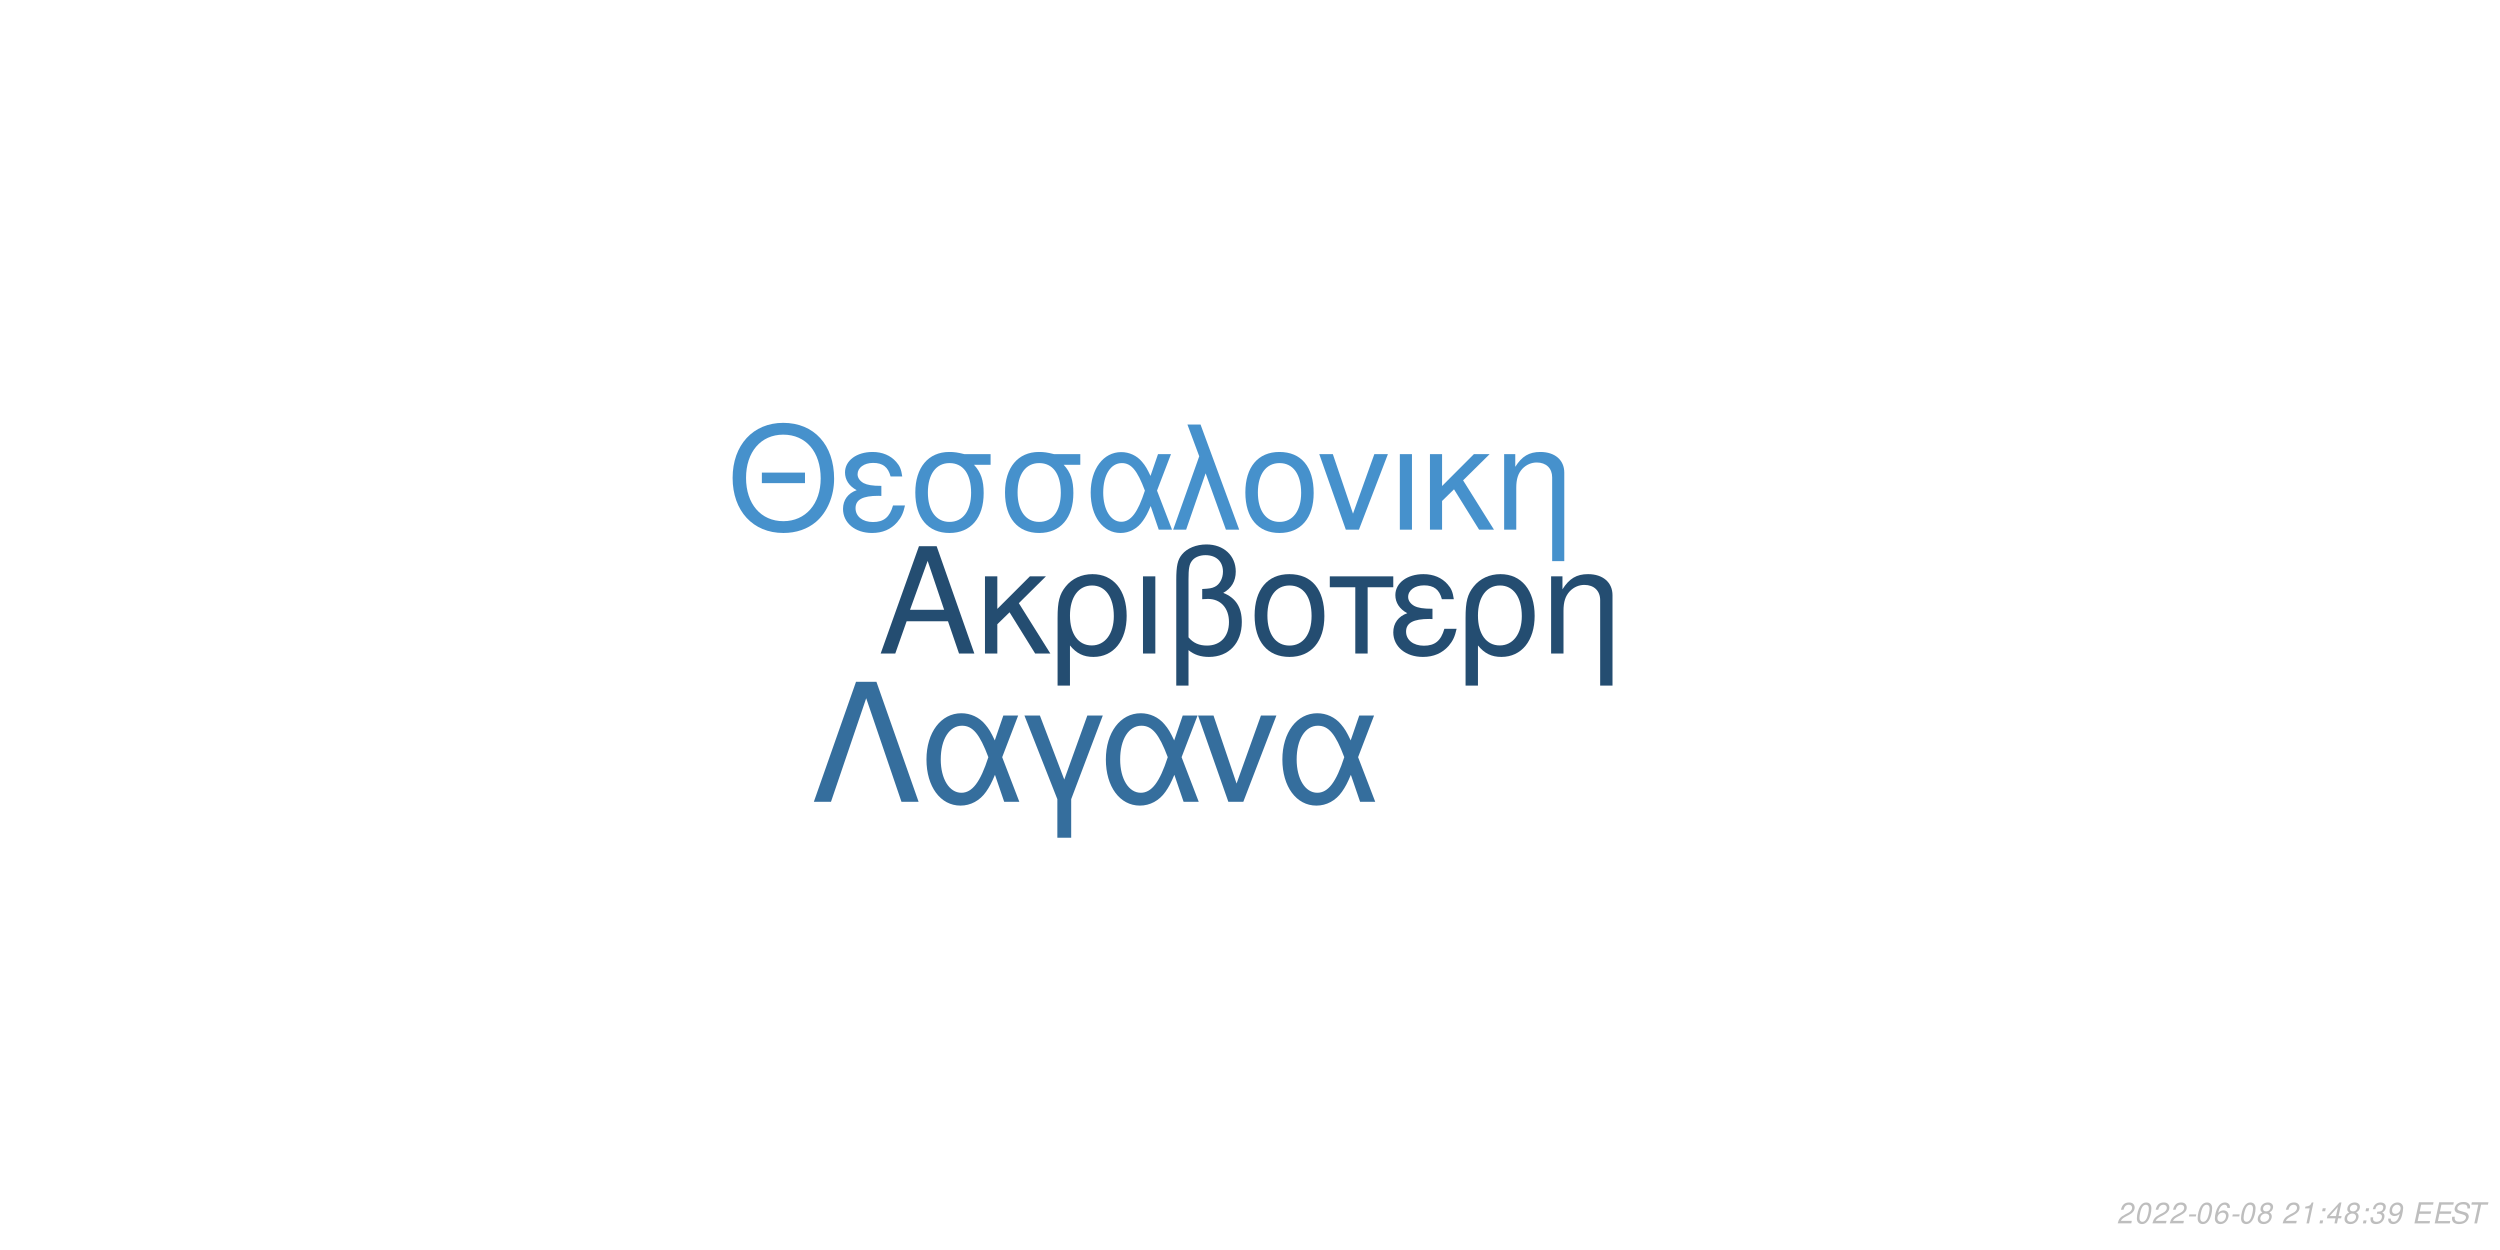
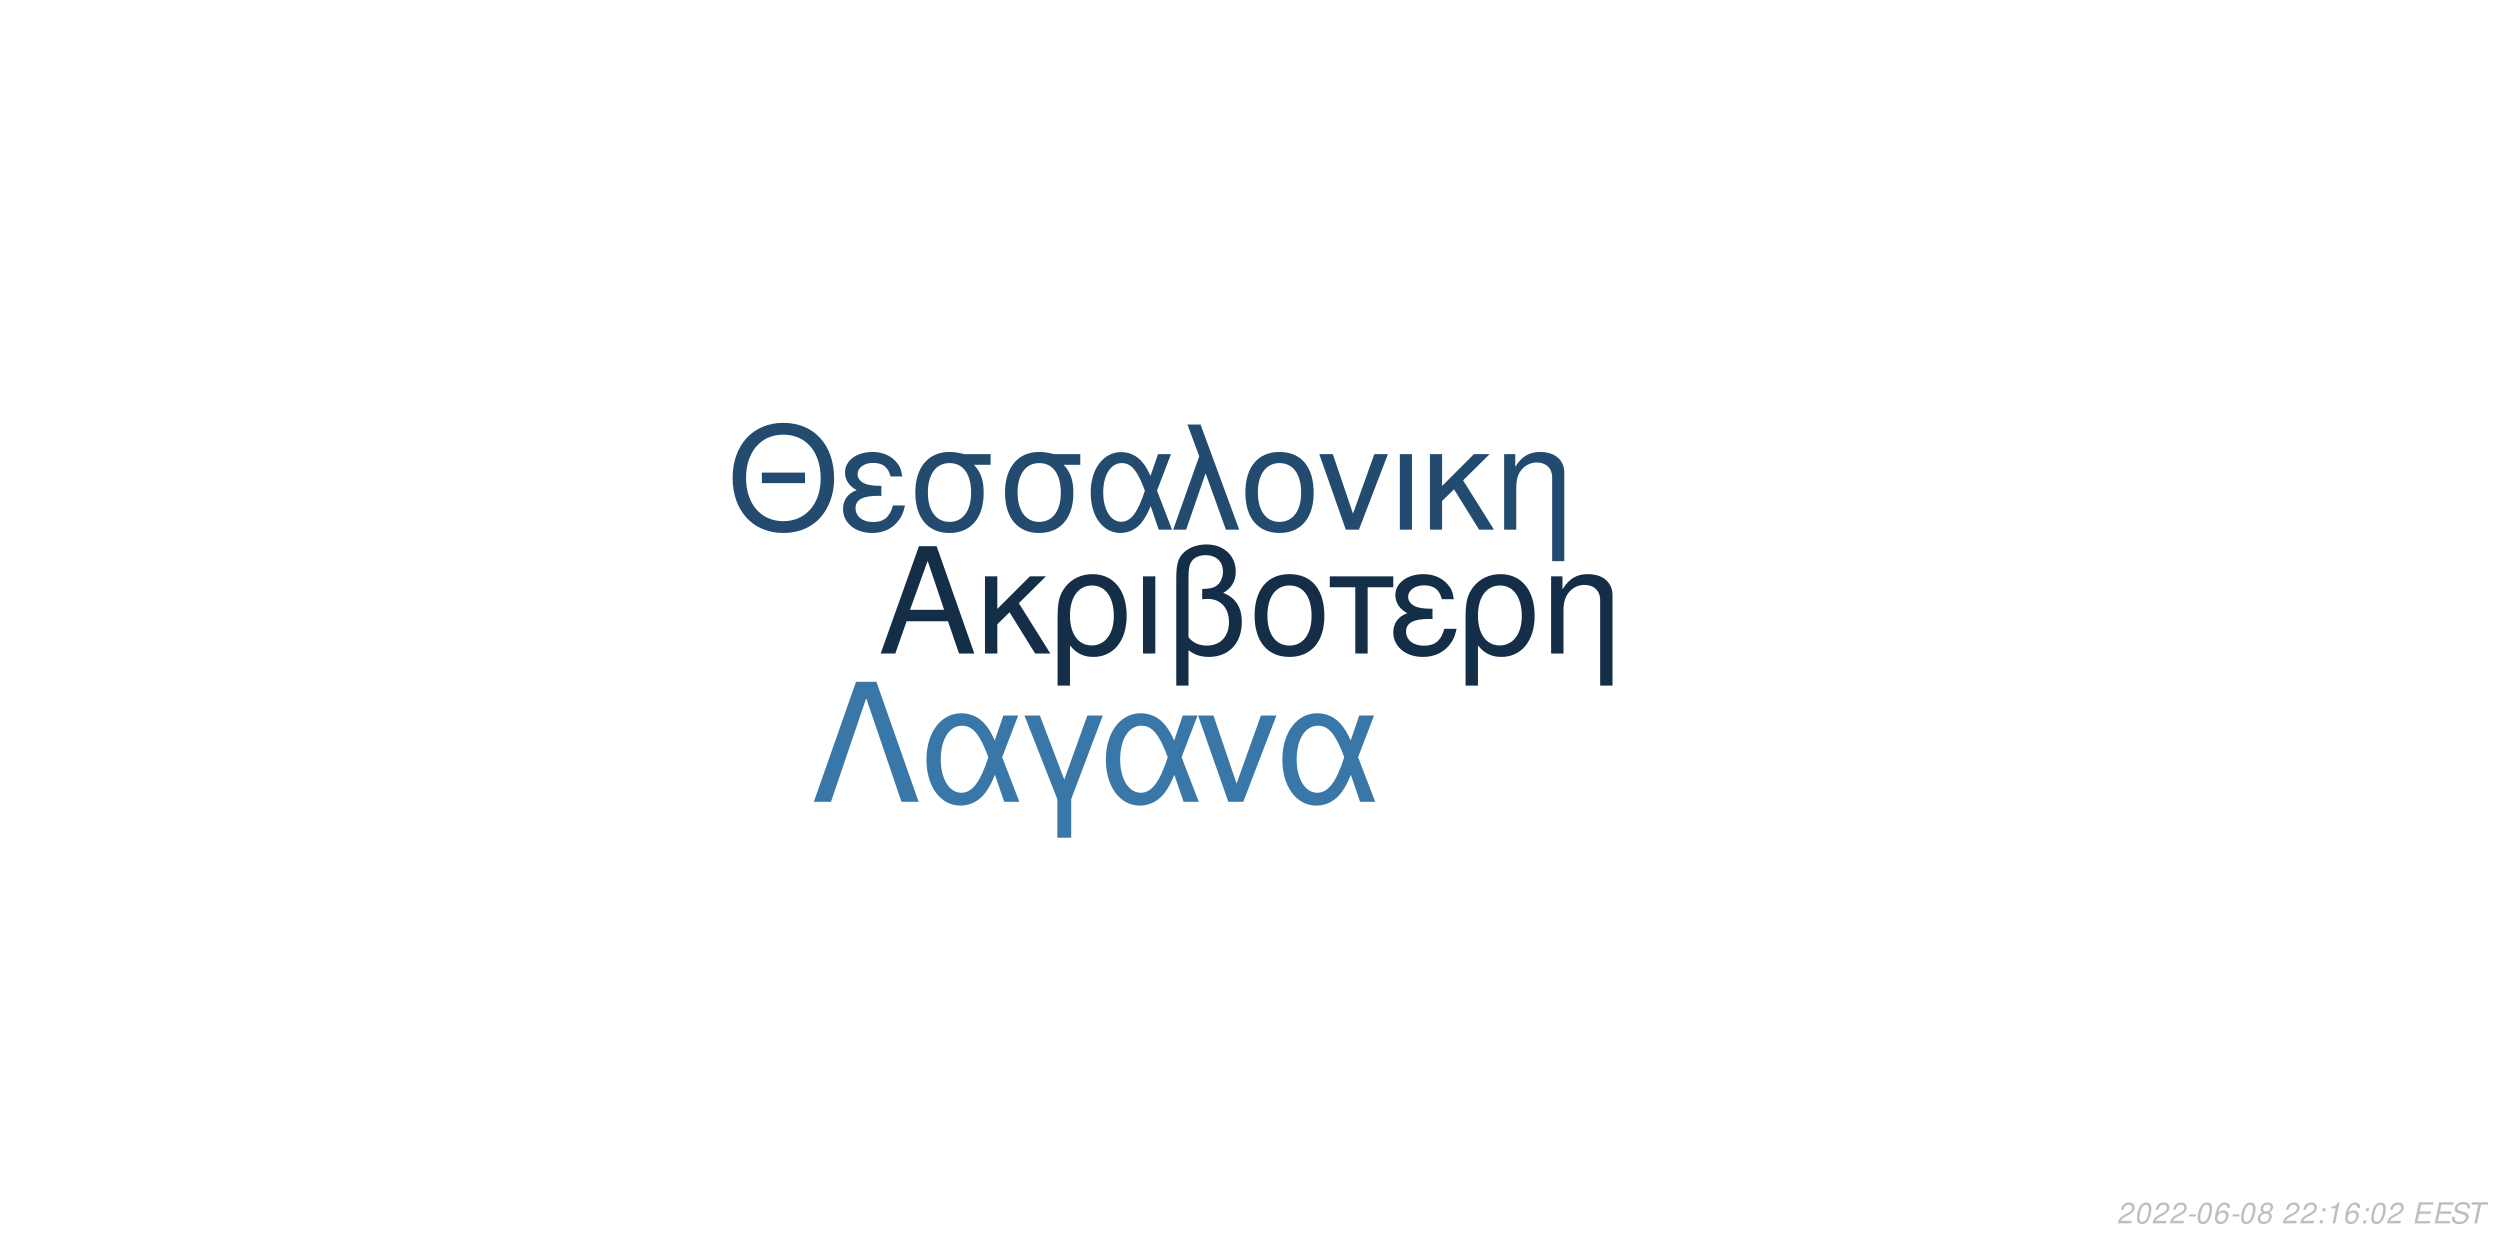
<svg xmlns="http://www.w3.org/2000/svg" xmlns:xlink="http://www.w3.org/1999/xlink" width="864pt" height="432pt" viewBox="0 0 864 432" version="1.1">
  <defs>
    <g>
      <symbol overflow="visible" id="glyph0-0">
        <path style="stroke:none;" d="" />
      </symbol>
      <symbol overflow="visible" id="glyph0-1">
        <path style="stroke:none;" d="M 24.125 -11.141 L 27.938 0 L 33.234 0 L 20.203 -37.094 L 14.094 -37.094 L 0.859 0 L 5.906 0 L 9.828 -11.141 Z M 22.797 -15.109 L 11 -15.109 L 17.094 -32.016 Z M 22.797 -15.109 " />
      </symbol>
      <symbol overflow="visible" id="glyph0-2">
        <path style="stroke:none;" d="M 7.172 -15.422 L 7.172 -26.672 L 2.906 -26.672 L 2.906 0 L 7.172 0 L 7.172 -10.125 L 11.406 -14.25 L 20.25 0 L 25.5 0 L 14.609 -17.406 L 23.969 -26.672 L 18.422 -26.672 Z M 7.172 -15.422 " />
      </symbol>
      <symbol overflow="visible" id="glyph0-3">
        <path style="stroke:none;" d="M 3 11.094 L 7.281 11.094 L 7.281 -2.797 C 9.516 -0.047 11.953 1.172 15.375 1.172 C 22.344 1.172 26.875 -4.422 26.875 -13.031 C 26.875 -21.891 22.297 -27.438 15.062 -27.438 C 11.297 -27.438 7.984 -25.906 5.797 -23.156 C 3.672 -20.516 3 -17.969 3 -12.359 Z M 14.906 -23.516 C 19.547 -23.516 22.438 -19.438 22.438 -12.922 C 22.438 -6.812 19.391 -2.797 14.812 -2.797 C 10.172 -2.797 7.281 -6.766 7.281 -13.125 C 7.281 -19.484 10.234 -23.516 14.906 -23.516 Z M 14.906 -23.516 " />
      </symbol>
      <symbol overflow="visible" id="glyph0-4">
        <path style="stroke:none;" d="M 3.516 0 L 7.781 0 L 7.781 -26.672 L 3.516 -26.672 Z M 3.516 0 " />
      </symbol>
      <symbol overflow="visible" id="glyph0-5">
        <path style="stroke:none;" d="M 4.016 11.094 L 8.25 11.094 L 8.25 -1.172 C 10.172 0.406 12.422 1.172 15.312 1.172 C 22.188 1.172 26.672 -3.609 26.672 -10.891 C 26.672 -15.984 24.578 -19.234 20.25 -20.969 C 23.109 -22.547 24.578 -25.031 24.578 -28.344 C 24.578 -33.844 20.406 -37.703 14.453 -37.703 C 10.938 -37.703 7.734 -36.391 6 -34.25 C 4.484 -32.422 4.016 -30.328 4.016 -25.391 Z M 8.25 -25.656 C 8.25 -29.359 8.5 -30.844 9.469 -32.062 C 10.375 -33.281 12.156 -34 14.094 -34 C 17.812 -34 20.156 -31.812 20.156 -28.297 C 20.156 -25.953 18.984 -23.812 17.297 -23.047 C 16.281 -22.547 15.469 -22.438 12.984 -22.297 L 12.984 -18.781 C 13.734 -18.828 14.344 -18.875 14.969 -18.875 C 19.344 -18.875 22.234 -15.719 22.234 -10.891 C 22.234 -5.906 19.281 -2.75 14.656 -2.75 C 11.953 -2.75 9.922 -3.609 8.25 -5.594 Z M 8.25 -25.656 " />
      </symbol>
      <symbol overflow="visible" id="glyph0-6">
        <path style="stroke:none;" d="M 14.094 -27.438 C 6.562 -27.438 2.094 -22.094 2.094 -13.125 C 2.094 -4.125 6.562 1.172 14.141 1.172 C 21.672 1.172 26.203 -4.172 26.203 -12.922 C 26.203 -22.188 21.828 -27.438 14.094 -27.438 Z M 14.141 -23.516 C 18.938 -23.516 21.781 -19.594 21.781 -12.984 C 21.781 -6.672 18.828 -2.75 14.141 -2.75 C 9.422 -2.75 6.516 -6.672 6.516 -13.125 C 6.516 -19.594 9.422 -23.516 14.141 -23.516 Z M 14.141 -23.516 " />
      </symbol>
      <symbol overflow="visible" id="glyph0-7">
        <path style="stroke:none;" d="M 7.891 0 L 12.156 0 L 12.156 -22.906 L 21.016 -22.906 L 21.016 -26.672 L -0.922 -26.672 L -0.922 -22.906 L 7.891 -22.906 Z M 7.891 0 " />
      </symbol>
      <symbol overflow="visible" id="glyph0-8">
        <path style="stroke:none;" d="M 14.562 -15.469 C 11.344 -15.469 9.562 -15.781 8.297 -16.438 C 6.922 -17.203 6.156 -18.328 6.156 -19.547 C 6.156 -21.891 8.453 -23.562 11.656 -23.562 C 15.062 -23.562 16.953 -22.094 17.812 -18.781 L 21.938 -18.781 C 21.578 -21.266 21.062 -22.5 19.797 -23.922 C 17.812 -26.203 14.906 -27.438 11.453 -27.438 C 5.797 -27.438 1.734 -24.375 1.734 -20.203 C 1.734 -17.609 3.156 -15.375 5.859 -13.938 C 2.797 -12.875 1.016 -10.484 1.016 -7.328 C 1.016 -2.391 5.297 1.172 11.25 1.172 C 14.969 1.172 17.906 -0.109 20.156 -2.641 C 21.578 -4.328 22.297 -5.797 22.906 -8.547 L 18.672 -8.547 C 17.5 -4.422 15.422 -2.703 11.609 -2.703 C 7.938 -2.703 5.438 -4.688 5.438 -7.578 C 5.438 -10.578 7.938 -11.953 13.484 -11.953 C 13.641 -11.953 14.094 -11.953 14.562 -11.906 Z M 14.562 -15.469 " />
      </symbol>
      <symbol overflow="visible" id="glyph0-9">
        <path style="stroke:none;" d="M 3.562 -26.672 L 3.562 0 L 7.844 0 L 7.844 -14.703 C 7.844 -17.906 8.5 -19.891 10.031 -21.531 C 11.406 -22.953 13.188 -23.719 15.062 -23.719 C 18.375 -23.719 20.516 -21.672 20.516 -18.469 L 20.516 11.094 L 24.781 11.094 L 24.781 -20.156 C 24.781 -24.578 21.469 -27.438 16.328 -27.438 C 12.359 -27.438 9.828 -25.906 7.484 -22.188 L 7.484 -26.672 Z M 3.562 -26.672 " />
      </symbol>
      <symbol overflow="visible" id="glyph1-0">
        <path style="stroke:none;" d="" />
      </symbol>
      <symbol overflow="visible" id="glyph1-1">
        <path style="stroke:none;" d="M 26.859 -19.734 L 11.953 -19.734 L 11.953 -16.094 L 26.859 -16.094 Z M 19.328 -36.922 C 8.922 -36.922 1.844 -29.25 1.844 -17.891 C 1.844 -6.484 8.875 1.141 19.391 1.141 C 23.812 1.141 27.703 -0.203 30.641 -2.688 C 34.578 -6.031 36.922 -11.656 36.922 -17.594 C 36.922 -29.297 30 -36.922 19.328 -36.922 Z M 19.328 -32.844 C 27.203 -32.844 32.281 -26.906 32.281 -17.688 C 32.281 -8.922 27.062 -2.938 19.391 -2.938 C 11.609 -2.938 6.484 -8.922 6.484 -17.891 C 6.484 -26.859 11.609 -32.844 19.328 -32.844 Z M 19.328 -32.844 " />
      </symbol>
      <symbol overflow="visible" id="glyph1-2">
        <path style="stroke:none;" d="M 14.25 -15.141 C 11.109 -15.141 9.375 -15.453 8.125 -16.094 C 6.781 -16.844 6.031 -17.938 6.031 -19.141 C 6.031 -21.422 8.266 -23.078 11.406 -23.078 C 14.75 -23.078 16.594 -21.625 17.438 -18.391 L 21.469 -18.391 C 21.125 -20.828 20.625 -22.031 19.391 -23.422 C 17.438 -25.656 14.594 -26.859 11.219 -26.859 C 5.688 -26.859 1.688 -23.875 1.688 -19.781 C 1.688 -17.234 3.094 -15.047 5.734 -13.656 C 2.734 -12.609 1 -10.266 1 -7.172 C 1 -2.344 5.188 1.141 11.016 1.141 C 14.656 1.141 17.547 -0.094 19.734 -2.594 C 21.125 -4.234 21.828 -5.688 22.422 -8.375 L 18.281 -8.375 C 17.141 -4.328 15.094 -2.641 11.359 -2.641 C 7.766 -2.641 5.328 -4.578 5.328 -7.422 C 5.328 -10.359 7.766 -11.703 13.203 -11.703 C 13.359 -11.703 13.797 -11.703 14.25 -11.656 Z M 14.25 -15.141 " />
      </symbol>
      <symbol overflow="visible" id="glyph1-3">
        <path style="stroke:none;" d="M 29 -26.109 L 19.938 -26.109 C 17.594 -26.703 16.438 -26.859 14.703 -26.859 C 7.469 -26.859 2.984 -21.469 2.984 -12.859 C 2.984 -4.031 7.375 1.141 14.797 1.141 C 22.172 1.141 26.609 -4.078 26.609 -12.656 C 26.609 -17.047 25.656 -19.828 23.266 -22.422 L 29 -22.422 Z M 14.797 -23.016 C 19.531 -23.016 22.266 -19.234 22.266 -12.75 C 22.266 -6.531 19.438 -2.688 14.797 -2.688 C 10.172 -2.688 7.328 -6.531 7.328 -12.859 C 7.328 -19.188 10.172 -23.016 14.797 -23.016 Z M 14.797 -23.016 " />
      </symbol>
      <symbol overflow="visible" id="glyph1-4">
        <path style="stroke:none;" d="M 29.344 -26.109 L 24.859 -26.109 L 22.266 -18.578 C 21.125 -21.031 20.484 -22.125 19.328 -23.469 C 17.547 -25.609 14.906 -26.812 12.156 -26.812 C 5.984 -26.812 1.594 -20.984 1.594 -12.812 C 1.594 -4.578 5.828 1.141 11.906 1.141 C 14.953 1.141 17.734 -0.344 19.625 -3.047 C 20.672 -4.531 21.281 -5.688 22.328 -8.172 L 25.109 0 L 29.703 0 L 24.516 -13.5 Z M 20.328 -13.5 C 17.891 -5.922 15.453 -2.734 12.156 -2.734 C 8.516 -2.734 5.922 -6.922 5.922 -12.812 C 5.922 -18.938 8.516 -23.016 12.359 -23.016 C 15.594 -23.016 17.688 -20.531 20.328 -13.5 Z M 20.328 -13.5 " />
      </symbol>
      <symbol overflow="visible" id="glyph1-5">
        <path style="stroke:none;" d="M 1.094 0 L 5.578 0 L 12.312 -19.484 L 19.328 0 L 23.922 0 L 10.562 -36.328 L 6.031 -36.328 L 10.109 -25.359 Z M 1.094 0 " />
      </symbol>
      <symbol overflow="visible" id="glyph1-6">
        <path style="stroke:none;" d="M 13.797 -26.859 C 6.422 -26.859 2.047 -21.625 2.047 -12.859 C 2.047 -4.031 6.422 1.141 13.859 1.141 C 21.234 1.141 25.656 -4.078 25.656 -12.656 C 25.656 -21.719 21.375 -26.859 13.797 -26.859 Z M 13.859 -23.016 C 18.531 -23.016 21.328 -19.188 21.328 -12.703 C 21.328 -6.531 18.438 -2.688 13.859 -2.688 C 9.219 -2.688 6.375 -6.531 6.375 -12.859 C 6.375 -19.188 9.219 -23.016 13.859 -23.016 Z M 13.859 -23.016 " />
      </symbol>
      <symbol overflow="visible" id="glyph1-7">
        <path style="stroke:none;" d="M 14.297 0 L 24.312 -26.109 L 19.625 -26.109 L 12.25 -5.531 L 5.281 -26.109 L 0.594 -26.109 L 9.766 0 Z M 14.297 0 " />
      </symbol>
      <symbol overflow="visible" id="glyph1-8">
        <path style="stroke:none;" d="M 3.438 0 L 7.625 0 L 7.625 -26.109 L 3.438 -26.109 Z M 3.438 0 " />
      </symbol>
      <symbol overflow="visible" id="glyph1-9">
        <path style="stroke:none;" d="M 7.031 -15.094 L 7.031 -26.109 L 2.844 -26.109 L 2.844 0 L 7.031 0 L 7.031 -9.922 L 11.156 -13.953 L 19.828 0 L 24.969 0 L 14.297 -17.047 L 23.469 -26.109 L 18.031 -26.109 Z M 7.031 -15.094 " />
      </symbol>
      <symbol overflow="visible" id="glyph1-10">
        <path style="stroke:none;" d="M 3.484 -26.109 L 3.484 0 L 7.672 0 L 7.672 -14.406 C 7.672 -17.547 8.328 -19.484 9.812 -21.078 C 11.156 -22.469 12.906 -23.219 14.75 -23.219 C 17.984 -23.219 20.078 -21.234 20.078 -18.094 L 20.078 10.859 L 24.266 10.859 L 24.266 -19.734 C 24.266 -24.062 21.031 -26.859 16 -26.859 C 12.109 -26.859 9.609 -25.359 7.328 -21.719 L 7.328 -26.109 Z M 3.484 -26.109 " />
      </symbol>
      <symbol overflow="visible" id="glyph2-0">
        <path style="stroke:none;" d="" />
      </symbol>
      <symbol overflow="visible" id="glyph2-1">
        <path style="stroke:none;" d="M 22.531 -41.484 L 15.484 -41.484 L 0.906 0 L 6.828 0 L 19 -35.797 L 31.188 0 L 37.109 0 Z M 22.531 -41.484 " />
      </symbol>
      <symbol overflow="visible" id="glyph2-2">
        <path style="stroke:none;" d="M 33.516 -29.812 L 28.391 -29.812 L 25.438 -21.219 C 24.125 -24.016 23.391 -25.266 22.078 -26.797 C 20.031 -29.25 17.016 -30.609 13.891 -30.609 C 6.828 -30.609 1.828 -23.953 1.828 -14.625 C 1.828 -5.234 6.656 1.312 13.594 1.312 C 17.078 1.312 20.266 -0.391 22.422 -3.469 C 23.609 -5.172 24.297 -6.484 25.5 -9.328 L 28.688 0 L 33.922 0 L 28 -15.422 Z M 23.219 -15.422 C 20.422 -6.766 17.641 -3.125 13.891 -3.125 C 9.734 -3.125 6.766 -7.906 6.766 -14.625 C 6.766 -21.625 9.734 -26.297 14.109 -26.297 C 17.812 -26.297 20.203 -23.453 23.219 -15.422 Z M 23.219 -15.422 " />
      </symbol>
      <symbol overflow="visible" id="glyph2-3">
        <path style="stroke:none;" d="M 12.062 12.406 L 16.844 12.406 L 16.844 -0.906 L 27.766 -29.812 L 22.422 -29.812 L 14.453 -7.688 L 6.031 -29.812 L 0.688 -29.812 L 12.062 -0.906 Z M 12.062 12.406 " />
      </symbol>
      <symbol overflow="visible" id="glyph2-4">
        <path style="stroke:none;" d="M 16.328 0 L 27.766 -29.812 L 22.422 -29.812 L 14 -6.312 L 6.031 -29.812 L 0.688 -29.812 L 11.156 0 Z M 16.328 0 " />
      </symbol>
      <symbol overflow="visible" id="glyph3-0">
        <path style="stroke:none;" d="" />
      </symbol>
      <symbol overflow="visible" id="glyph3-1">
        <path style="stroke:none;" d="M 5.234 -0.875 L 1.469 -0.875 C 1.641 -1.375 2.203 -1.891 3.109 -2.344 L 4.234 -2.938 C 5.562 -3.625 6.219 -4.469 6.219 -5.484 C 6.219 -5.938 6.062 -6.359 5.797 -6.656 C 5.469 -7.047 4.984 -7.234 4.312 -7.234 C 2.766 -7.234 1.891 -6.453 1.484 -4.734 L 2.375 -4.734 C 2.484 -5.188 2.609 -5.484 2.797 -5.75 C 3.094 -6.203 3.609 -6.453 4.188 -6.453 C 4.891 -6.453 5.344 -6.031 5.344 -5.375 C 5.344 -4.703 4.859 -4.094 4.016 -3.656 L 2.984 -3.125 C 1.234 -2.188 0.797 -1.656 0.344 -0.016 L 5.047 -0.016 Z M 5.234 -0.875 " />
      </symbol>
      <symbol overflow="visible" id="glyph3-2">
        <path style="stroke:none;" d="M 4.203 -7.234 C 3.375 -7.234 2.688 -6.812 2.125 -5.984 C 1.484 -5.047 0.984 -3.188 0.984 -1.734 C 0.984 -1.109 1.172 -0.562 1.484 -0.266 C 1.797 0.047 2.281 0.234 2.766 0.234 C 3.625 0.234 4.281 -0.156 4.859 -1.016 C 5.516 -1.953 6 -3.797 6 -5.266 C 6 -6.5 5.328 -7.234 4.203 -7.234 Z M 4.094 -6.453 C 4.734 -6.453 5.125 -5.984 5.125 -5.156 C 5.125 -4.203 4.781 -2.625 4.406 -1.812 C 3.984 -0.938 3.516 -0.547 2.875 -0.547 C 2.25 -0.547 1.875 -1.031 1.875 -1.828 C 1.875 -2.797 2.203 -4.344 2.594 -5.203 C 2.984 -6.047 3.453 -6.453 4.094 -6.453 Z M 4.094 -6.453 " />
      </symbol>
      <symbol overflow="visible" id="glyph3-3">
        <path style="stroke:none;" d="M 3.516 -3.125 L 1.125 -3.125 L 0.969 -2.406 L 3.359 -2.406 Z M 3.516 -3.125 " />
      </symbol>
      <symbol overflow="visible" id="glyph3-4">
        <path style="stroke:none;" d="M 6.125 -5.344 L 6.141 -5.625 C 6.141 -6.609 5.453 -7.234 4.391 -7.234 C 3.438 -7.234 2.641 -6.719 2.016 -5.703 C 1.422 -4.781 0.938 -2.953 0.938 -1.688 C 0.938 -0.516 1.688 0.234 2.859 0.234 C 3.703 0.234 4.438 -0.156 5 -0.875 C 5.406 -1.422 5.672 -2.156 5.672 -2.766 C 5.672 -3.812 4.969 -4.5 3.906 -4.5 C 3.234 -4.5 2.672 -4.234 2.094 -3.625 C 2.406 -5.375 3.234 -6.453 4.25 -6.453 C 4.703 -6.453 5.062 -6.234 5.172 -5.844 C 5.203 -5.719 5.234 -5.578 5.25 -5.344 Z M 3.656 -3.734 C 4.344 -3.734 4.797 -3.281 4.797 -2.625 C 4.797 -1.469 3.984 -0.547 2.984 -0.547 C 2.297 -0.547 1.812 -1.047 1.812 -1.766 C 1.812 -2.859 2.625 -3.734 3.656 -3.734 Z M 3.656 -3.734 " />
      </symbol>
      <symbol overflow="visible" id="glyph3-5">
        <path style="stroke:none;" d="M 4.766 -3.797 C 5.078 -3.969 5.234 -4.078 5.438 -4.234 C 5.812 -4.594 6.062 -5.172 6.062 -5.734 C 6.062 -6.625 5.344 -7.234 4.266 -7.234 C 2.812 -7.234 1.703 -6.219 1.703 -4.875 C 1.703 -4.406 1.875 -4.125 2.359 -3.812 C 1.297 -3.312 0.75 -2.516 0.75 -1.469 C 0.75 -0.438 1.547 0.234 2.812 0.234 C 3.656 0.234 4.359 -0.094 4.938 -0.734 C 5.359 -1.234 5.609 -1.859 5.609 -2.438 C 5.609 -3.047 5.312 -3.516 4.766 -3.797 Z M 4.109 -6.453 C 4.797 -6.453 5.188 -6.125 5.188 -5.578 C 5.188 -5.266 5.062 -4.922 4.859 -4.672 C 4.562 -4.312 4.188 -4.156 3.656 -4.156 C 2.984 -4.156 2.594 -4.453 2.594 -4.984 C 2.594 -5.859 3.203 -6.453 4.109 -6.453 Z M 3.453 -3.406 C 4.234 -3.406 4.734 -2.984 4.734 -2.312 C 4.734 -1.312 3.922 -0.547 2.875 -0.547 C 2.125 -0.547 1.625 -0.969 1.625 -1.625 C 1.625 -2.609 2.438 -3.406 3.453 -3.406 Z M 3.453 -3.406 " />
      </symbol>
      <symbol overflow="visible" id="glyph3-6">
        <path style="stroke:none;" d="" />
      </symbol>
      <symbol overflow="visible" id="glyph3-7">
+         <path style="stroke:none;" d="M 2.359 -1.031 L 1.312 -1.031 L 1.094 0 L 2.141 0 Z M 3.266 -5.234 L 2.219 -5.234 L 2 -4.203 L 3.047 -4.203 Z M 3.266 -5.234 " />
+       </symbol>
+       <symbol overflow="visible" id="glyph3-8">
        <path style="stroke:none;" d="M 3.703 -5.188 L 2.594 0 L 3.469 0 L 5.016 -7.234 L 4.438 -7.234 C 3.906 -6.156 3.688 -6.016 2.234 -5.812 L 2.109 -5.188 Z M 3.703 -5.188 " />
      </symbol>
-       <symbol overflow="visible" id="glyph3-8">
-         <path style="stroke:none;" d="M 2.359 -1.031 L 1.312 -1.031 L 1.094 0 L 2.141 0 Z M 3.266 -5.234 L 2.219 -5.234 L 2 -4.203 L 3.047 -4.203 Z M 3.266 -5.234 " />
-       </symbol>
      <symbol overflow="visible" id="glyph3-9">
-         <path style="stroke:none;" d="M 3.625 -1.75 L 3.266 0 L 4.141 0 L 4.516 -1.75 L 5.562 -1.75 L 5.734 -2.531 L 4.688 -2.531 L 5.688 -7.234 L 5.016 -7.234 L 0.844 -2.672 L 0.641 -1.75 Z M 3.797 -2.531 L 1.594 -2.531 L 4.469 -5.703 Z M 3.797 -2.531 " />
+         <path style="stroke:none;" d="M 2.547 -3.312 L 6.5 -3.312 L 6.688 -4.141 L 2.719 -4.141 L 3.219 -6.469 L 7.344 -6.469 L 7.516 -7.297 L 2.453 -7.297 L 0.906 0 L 6.125 0 L 6.297 -0.812 L 2.016 -0.812 Z M 2.547 -3.312 " />
      </symbol>
      <symbol overflow="visible" id="glyph3-10">
-         <path style="stroke:none;" d="M 2.922 -3.312 C 3.125 -3.344 3.234 -3.344 3.375 -3.344 C 4.203 -3.344 4.688 -3 4.688 -2.406 C 4.688 -1.312 3.906 -0.547 2.781 -0.547 C 2.047 -0.547 1.594 -0.938 1.594 -1.562 C 1.594 -1.719 1.609 -1.844 1.656 -2.094 L 0.766 -2.094 C 0.734 -1.797 0.719 -1.641 0.719 -1.469 C 0.719 -0.375 1.406 0.234 2.641 0.234 C 3.547 0.234 4.297 -0.078 4.812 -0.656 C 5.266 -1.156 5.562 -1.875 5.562 -2.547 C 5.562 -3.125 5.344 -3.453 4.797 -3.734 C 5.641 -4.234 6.016 -4.844 6.016 -5.734 C 6.016 -6.656 5.312 -7.234 4.203 -7.234 C 3.375 -7.234 2.672 -6.938 2.188 -6.375 C 1.891 -6.031 1.703 -5.641 1.516 -4.906 L 2.391 -4.906 C 2.5 -5.359 2.594 -5.594 2.734 -5.812 C 3.047 -6.234 3.516 -6.453 4.078 -6.453 C 4.734 -6.453 5.141 -6.125 5.141 -5.578 C 5.141 -5.188 5.016 -4.797 4.797 -4.547 C 4.516 -4.234 4 -4.062 3.266 -4.062 L 3.078 -4.062 Z M 2.922 -3.312 " />
+         <path style="stroke:none;" d="M 7.062 -5.156 C 7.125 -5.438 7.141 -5.562 7.141 -5.703 C 7.141 -6.156 6.938 -6.594 6.594 -6.891 C 6.188 -7.25 5.656 -7.406 4.875 -7.406 C 3.844 -7.406 3.047 -7.125 2.5 -6.562 C 2.094 -6.141 1.781 -5.438 1.781 -4.922 C 1.781 -4.297 2.219 -3.766 2.891 -3.562 L 4.594 -3.094 C 5.406 -2.859 5.734 -2.578 5.734 -2.094 C 5.734 -1.781 5.547 -1.406 5.266 -1.141 C 4.844 -0.766 4.266 -0.578 3.453 -0.578 C 2.328 -0.578 1.812 -0.984 1.812 -1.906 C 1.812 -2.047 1.812 -2.125 1.844 -2.312 L 0.984 -2.312 C 0.906 -2.062 0.891 -1.906 0.891 -1.688 C 0.891 -0.484 1.797 0.234 3.297 0.234 C 4.359 0.234 5.234 -0.062 5.812 -0.609 C 6.344 -1.078 6.688 -1.797 6.688 -2.375 C 6.688 -2.641 6.609 -2.906 6.453 -3.156 C 6.234 -3.5 5.938 -3.703 5.469 -3.828 L 3.75 -4.312 C 2.984 -4.547 2.734 -4.734 2.734 -5.188 C 2.734 -5.547 2.875 -5.844 3.188 -6.109 C 3.547 -6.438 4.031 -6.594 4.703 -6.594 C 5.266 -6.594 5.688 -6.484 5.906 -6.297 C 6.094 -6.125 6.219 -5.797 6.219 -5.516 C 6.219 -5.422 6.203 -5.344 6.188 -5.156 Z M 7.062 -5.156 " />
      </symbol>
      <symbol overflow="visible" id="glyph3-11">
-         <path style="stroke:none;" d="M 0.844 -1.656 C 0.844 -1.547 0.844 -1.438 0.844 -1.375 C 0.844 -0.406 1.531 0.234 2.578 0.234 C 3.203 0.234 3.766 0.016 4.297 -0.438 C 4.938 -1 5.312 -1.656 5.594 -2.719 C 5.844 -3.672 6.016 -4.766 6.016 -5.375 C 6.016 -5.844 5.844 -6.328 5.547 -6.656 C 5.203 -7.031 4.703 -7.234 4.062 -7.234 C 2.516 -7.234 1.297 -5.938 1.297 -4.266 C 1.297 -3.203 1.984 -2.547 3.047 -2.547 C 3.484 -2.547 3.953 -2.672 4.281 -2.891 C 4.406 -2.984 4.547 -3.078 4.828 -3.344 C 4.438 -1.484 3.703 -0.547 2.703 -0.547 C 2.109 -0.547 1.719 -0.938 1.719 -1.547 L 1.719 -1.656 Z M 3.953 -6.453 C 4.625 -6.453 5.141 -5.953 5.141 -5.281 C 5.141 -4.188 4.312 -3.312 3.297 -3.312 C 2.594 -3.312 2.172 -3.734 2.172 -4.453 C 2.172 -5.562 2.984 -6.453 3.953 -6.453 Z M 3.953 -6.453 " />
-       </symbol>
-       <symbol overflow="visible" id="glyph3-12">
-         <path style="stroke:none;" d="M 2.547 -3.312 L 6.5 -3.312 L 6.688 -4.141 L 2.719 -4.141 L 3.219 -6.469 L 7.344 -6.469 L 7.516 -7.297 L 2.453 -7.297 L 0.906 0 L 6.125 0 L 6.297 -0.812 L 2.016 -0.812 Z M 2.547 -3.312 " />
-       </symbol>
-       <symbol overflow="visible" id="glyph3-13">
-         <path style="stroke:none;" d="M 7.062 -5.156 C 7.125 -5.438 7.141 -5.562 7.141 -5.703 C 7.141 -6.156 6.938 -6.594 6.594 -6.891 C 6.188 -7.25 5.656 -7.406 4.875 -7.406 C 3.844 -7.406 3.047 -7.125 2.5 -6.562 C 2.094 -6.141 1.781 -5.438 1.781 -4.922 C 1.781 -4.297 2.219 -3.766 2.891 -3.562 L 4.594 -3.094 C 5.406 -2.859 5.734 -2.578 5.734 -2.094 C 5.734 -1.781 5.547 -1.406 5.266 -1.141 C 4.844 -0.766 4.266 -0.578 3.453 -0.578 C 2.328 -0.578 1.812 -0.984 1.812 -1.906 C 1.812 -2.047 1.812 -2.125 1.844 -2.312 L 0.984 -2.312 C 0.906 -2.062 0.891 -1.906 0.891 -1.688 C 0.891 -0.484 1.797 0.234 3.297 0.234 C 4.359 0.234 5.234 -0.062 5.812 -0.609 C 6.344 -1.078 6.688 -1.797 6.688 -2.375 C 6.688 -2.641 6.609 -2.906 6.453 -3.156 C 6.234 -3.5 5.938 -3.703 5.469 -3.828 L 3.75 -4.312 C 2.984 -4.547 2.734 -4.734 2.734 -5.188 C 2.734 -5.547 2.875 -5.844 3.188 -6.109 C 3.547 -6.438 4.031 -6.594 4.703 -6.594 C 5.266 -6.594 5.688 -6.484 5.906 -6.297 C 6.094 -6.125 6.219 -5.797 6.219 -5.516 C 6.219 -5.422 6.203 -5.344 6.188 -5.156 Z M 7.062 -5.156 " />
-       </symbol>
-       <symbol overflow="visible" id="glyph3-14">
        <path style="stroke:none;" d="M 4.938 -6.469 L 7.312 -6.469 L 7.484 -7.297 L 1.75 -7.297 L 1.578 -6.469 L 3.984 -6.469 L 2.609 0 L 3.547 0 Z M 4.938 -6.469 " />
      </symbol>
    </g>
  </defs>
  <g id="surface1">
    <rect x="0" y="0" width="864" height="432" style="fill:rgb(100%,100%,100%);fill-opacity:1;stroke:none;" />
-     <g style="fill:rgb(14.118%,30.196%,44.314%);fill-opacity:1;">
+     <g style="fill:rgb(7.843%,18.039%,27.843%);fill-opacity:1;">
      <use xlink:href="#glyph0-1" x="303.5" y="225.861" />
      <use xlink:href="#glyph0-2" x="337.5" y="225.861" />
      <use xlink:href="#glyph0-3" x="362.5" y="225.861" />
      <use xlink:href="#glyph0-4" x="391.5" y="225.861" />
      <use xlink:href="#glyph0-5" x="402.5" y="225.861" />
      <use xlink:href="#glyph0-6" x="431.5" y="225.861" />
      <use xlink:href="#glyph0-7" x="460.5" y="225.861" />
      <use xlink:href="#glyph0-8" x="480.5" y="225.861" />
      <use xlink:href="#glyph0-3" x="503.5" y="225.861" />
      <use xlink:href="#glyph0-9" x="532.5" y="225.861" />
    </g>
-     <g style="fill:rgb(27.451%,56.863%,80%);fill-opacity:1;">
+     <g style="fill:rgb(13.725%,29.412%,43.529%);fill-opacity:1;">
      <use xlink:href="#glyph1-1" x="251.348" y="183.058" />
      <use xlink:href="#glyph1-2" x="290.348" y="183.058" />
      <use xlink:href="#glyph1-3" x="313.348" y="183.058" />
      <use xlink:href="#glyph1-3" x="344.348" y="183.058" />
      <use xlink:href="#glyph1-4" x="375.348" y="183.058" />
      <use xlink:href="#glyph1-5" x="404.348" y="183.058" />
      <use xlink:href="#glyph1-6" x="428.348" y="183.058" />
      <use xlink:href="#glyph1-7" x="455.348" y="183.058" />
      <use xlink:href="#glyph1-8" x="480.348" y="183.058" />
      <use xlink:href="#glyph1-9" x="491.348" y="183.058" />
      <use xlink:href="#glyph1-10" x="516.348" y="183.058" />
    </g>
-     <g style="fill:rgb(20.784%,43.137%,61.569%);fill-opacity:1;">
+     <g style="fill:rgb(22.353%,46.667%,66.275%);fill-opacity:1;">
      <use xlink:href="#glyph2-1" x="280.359" y="277.105" />
      <use xlink:href="#glyph2-2" x="318.359" y="277.105" />
      <use xlink:href="#glyph2-3" x="353.359" y="277.105" />
      <use xlink:href="#glyph2-2" x="380.359" y="277.105" />
      <use xlink:href="#glyph2-4" x="413.359" y="277.105" />
      <use xlink:href="#glyph2-2" x="441.359" y="277.105" />
    </g>
    <g style="fill:rgb(74.51%,74.51%,74.51%);fill-opacity:1;">
      <use xlink:href="#glyph3-1" x="731.52" y="422.81" />
      <use xlink:href="#glyph3-2" x="737.52" y="422.81" />
      <use xlink:href="#glyph3-1" x="743.52" y="422.81" />
      <use xlink:href="#glyph3-1" x="749.52" y="422.81" />
      <use xlink:href="#glyph3-3" x="755.52" y="422.81" />
      <use xlink:href="#glyph3-2" x="758.52" y="422.81" />
      <use xlink:href="#glyph3-4" x="764.52" y="422.81" />
      <use xlink:href="#glyph3-3" x="770.52" y="422.81" />
      <use xlink:href="#glyph3-2" x="773.52" y="422.81" />
      <use xlink:href="#glyph3-5" x="779.52" y="422.81" />
      <use xlink:href="#glyph3-6" x="785.52" y="422.81" />
      <use xlink:href="#glyph3-1" x="788.52" y="422.81" />
-       <use xlink:href="#glyph3-7" x="794.52" y="422.81" />
-       <use xlink:href="#glyph3-8" x="800.52" y="422.81" />
-       <use xlink:href="#glyph3-9" x="803.52" y="422.81" />
-       <use xlink:href="#glyph3-5" x="809.52" y="422.81" />
-       <use xlink:href="#glyph3-8" x="815.52" y="422.81" />
-       <use xlink:href="#glyph3-10" x="818.52" y="422.81" />
-       <use xlink:href="#glyph3-11" x="824.52" y="422.81" />
+       <use xlink:href="#glyph3-1" x="794.52" y="422.81" />
+       <use xlink:href="#glyph3-7" x="800.52" y="422.81" />
+       <use xlink:href="#glyph3-8" x="803.52" y="422.81" />
+       <use xlink:href="#glyph3-4" x="809.52" y="422.81" />
+       <use xlink:href="#glyph3-7" x="815.52" y="422.81" />
+       <use xlink:href="#glyph3-2" x="818.52" y="422.81" />
+       <use xlink:href="#glyph3-1" x="824.52" y="422.81" />
      <use xlink:href="#glyph3-6" x="830.52" y="422.81" />
-       <use xlink:href="#glyph3-12" x="833.52" y="422.81" />
-       <use xlink:href="#glyph3-12" x="840.52" y="422.81" />
-       <use xlink:href="#glyph3-13" x="846.52" y="422.81" />
-       <use xlink:href="#glyph3-14" x="852.52" y="422.81" />
+       <use xlink:href="#glyph3-9" x="833.52" y="422.81" />
+       <use xlink:href="#glyph3-9" x="840.52" y="422.81" />
+       <use xlink:href="#glyph3-10" x="846.52" y="422.81" />
+       <use xlink:href="#glyph3-11" x="852.52" y="422.81" />
    </g>
  </g>
</svg>
